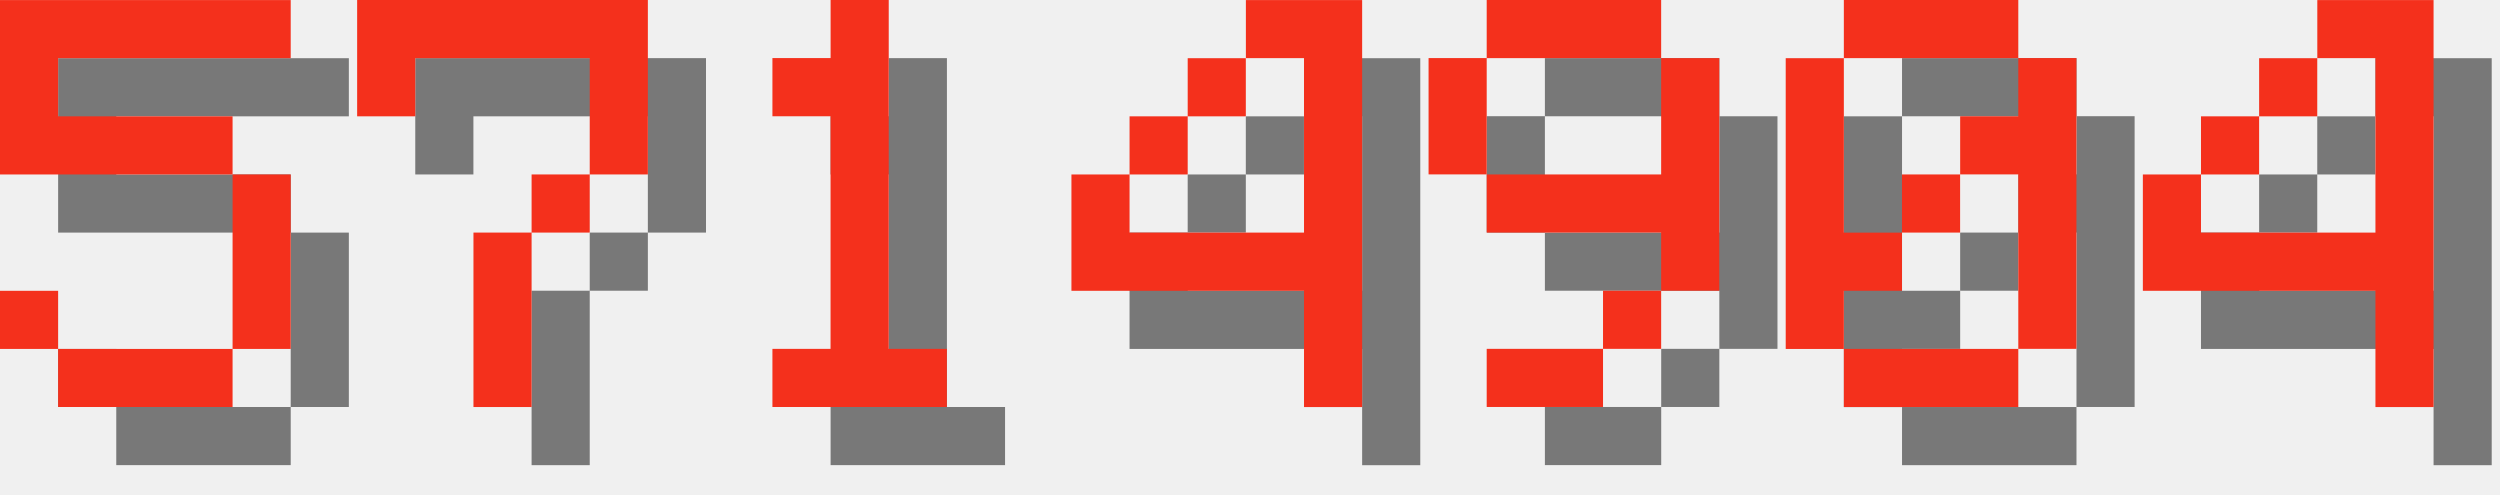
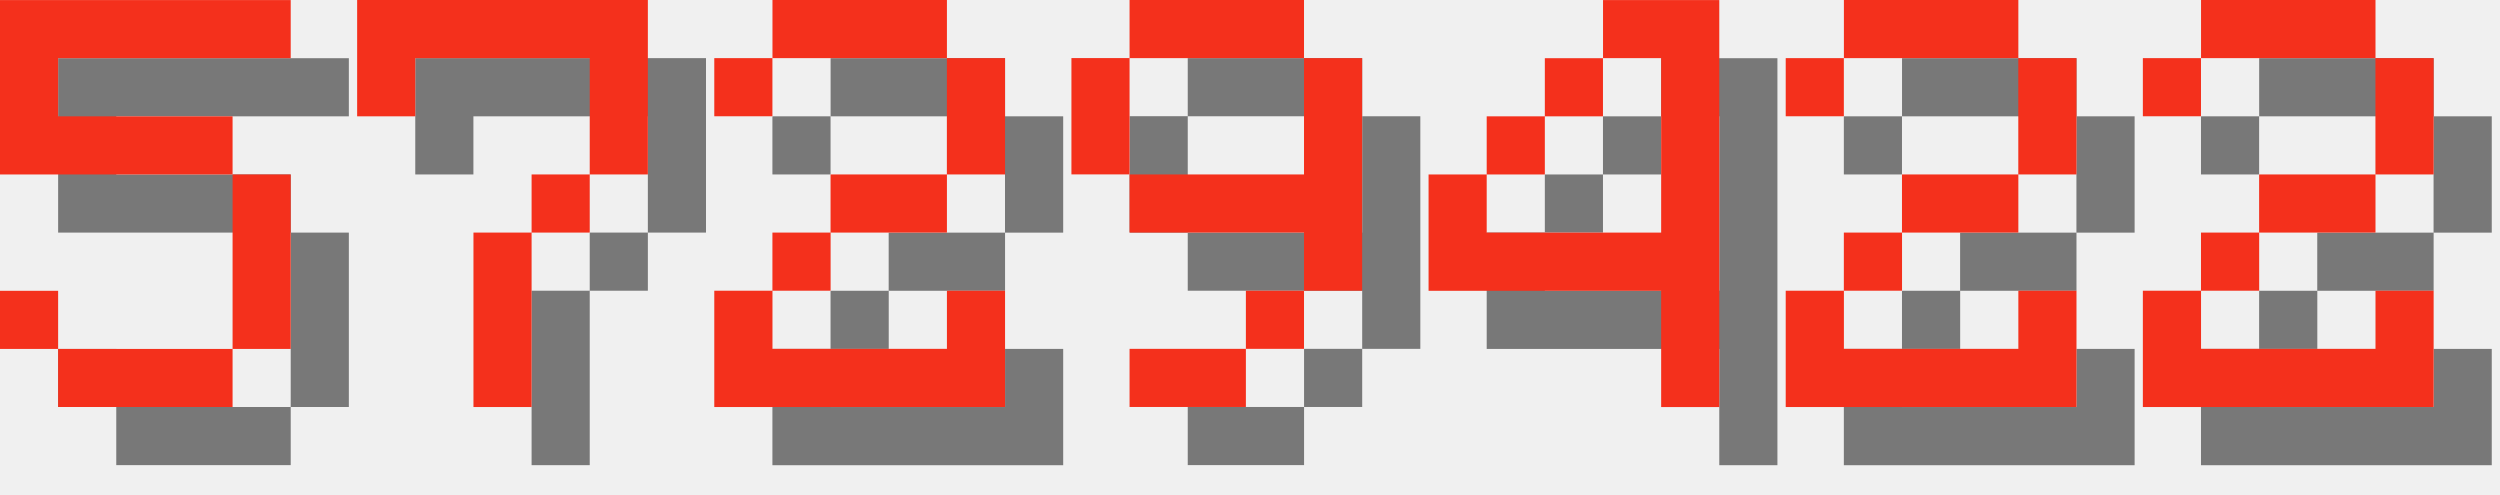
<svg xmlns="http://www.w3.org/2000/svg" version="1.1" width="182.0" height="36">
  <style>
        .text-foreground {
            fill: #F4301C;
        }
        .text-shadow {
            fill: #000000;
            fill-opacity: 0.5;
        }
    </style>
  <g class="digit" id="digit_5" transform="translate(0.0, 0), scale(4)">
    <path id="digit_5_shadow" class="text-shadow" d="m1.058 1.058v3.175h4.233v3.175h-3.175v-1.058h-1.058v1.058h1.058v1.058h3.175v-1.058h1.058v-3.175h-1.058v-1.058h-3.175v-1.058h4.233v-1.058h-5.292z" fill-opacity=".5" style="paint-order:stroke fill markers" />
    <path id="digit_5_fg" class="text-foreground" d="m0 0v3.175h4.233v3.175h-3.175v-1.058h-1.058v1.058h1.058v1.058h3.175v-1.058h1.058v-3.175h-1.058v-1.058h-3.175v-1.058h4.233v-1.058h-5.292z" fill="#fff" style="paint-order:stroke fill markers" />
  </g>
  <g class="digit" id="digit_7" transform="translate(26.0, 0), scale(4)">
    <path id="digit_7_shadow" class="text-shadow" d="m1.058 1.058 2e-6 2.117h1.058v-1.058h3.175v1.058l2e-7 1.058h-1.058v1.058h-1.058l4e-7 3.175 1.058 1e-7v-3.175h1.058v-1.058h1.058l5e-7 -1.058v-2.117z" fill-opacity=".5" style="paint-order:stroke fill markers" />
    <path id="digit_7_fg" class="text-foreground" d="m0 0 2e-6 2.117h1.058v-1.058h3.175v1.058l2e-7 1.058h-1.058v1.058h-1.058l4e-7 3.175 1.058 1e-7v-3.175h1.058v-1.058h1.058l5e-7 -1.058v-2.117z" fill="#fff" style="paint-order:stroke fill markers" />
  </g>
-   <g class="digit" id="digit_1" transform="translate(52.0, 0), scale(4)">
-     <path id="digit_1_shadow" class="text-shadow" d="m2.117 2.117v1.058h1.058v4.233h-1.058v1.058h3.175v-1.058h-1.058v-6.35h-1.058v1.058h-1.058z" fill-opacity=".5" style="paint-order:stroke fill markers" />
-     <path id="digit_1_fg" class="text-foreground" d="m1.058 1.058v1.058h1.058v4.233h-1.058v1.058h3.175v-1.058h-1.058v-6.35h-1.058v1.058h-1.058z" fill="#fff" style="paint-order:stroke fill markers" />
+   <g class="digit" id="digit_2" transform="translate(52.0, 0), scale(4)">
+     <path id="digit_2_shadow" class="text-shadow" d="m1.058 2.117v1.058h1.058v-1.058h3.175v2.117h-2.117v1.058h-1.058v1.058h-1.058v2.117h5.292v-2.117h-1.058v1.058h-3.175v-1.058h1.058v-1.058h2.117v-1.058h1.058v-2.117h-1.058v-1.058h-3.175v1.058h-1.058z" fill-opacity=".5" style="paint-order:stroke fill markers" />
+     <path id="digit_2_fg" class="text-foreground" d="m0 1.058v1.058h1.058v-1.058h3.175v2.117h-2.117v1.058h-1.058v1.058h-1.058v2.117h5.292v-2.117h-1.058v1.058h-3.175v-1.058h1.058v-1.058h2.117v-1.058h1.058v-2.117h-1.058v-1.058h-3.175v1.058h-1.058z" fill="#fff" style="paint-order:stroke fill markers" />
  </g>
-   <g class="digit" id="digit_4" transform="translate(78.0, 0), scale(4)">
+   <g class="digit" id="digit_9" transform="translate(78.0, 0), scale(4)">
+     <path id="digit_9_shadow" class="text-shadow" d="m2.117 1.058v1.058h3.175v-1.058h-3.175zm3.175 1.058v2.117h-3.175v1.058h3.175v1.058h1.058v-4.233h-1.058zm0 4.233h-1.058v1.058h1.058v-1.058zm-1.058 1.058h-2.117v1.058h2.117v-1.058zm-2.117-3.175v-2.117h-1.058v2.117h1.058z" fill-opacity=".5" style="paint-order:stroke fill markers" />
+     <path id="digit_9_fg" class="text-foreground" d="m1.058 0v1.058h3.175v-1.058h-3.175zm3.175 1.058v2.117h-3.175v1.058h3.175v1.058h1.058v-4.233h-1.058zm0 4.233h-1.058v1.058h1.058v-1.058zm-1.058 1.058h-2.117v1.058h2.117v-1.058zm-2.117-3.175v-2.117h-1.058v2.117h1.058z" fill="#fff" style="paint-order:stroke fill markers" />
+   </g>
+   <g class="digit" id="digit_4" transform="translate(104.0, 0), scale(4)">
    <path id="digit_4_shadow" class="text-shadow" d="m4.233 1.058v1.058h1.058v3.175h-3.175v-1.058h-1.058v2.117h4.233v2.117h1.058v-7.408h-2.117zm-2.117 3.175h1.058v-1.058h-1.058v1.058zm1.058-1.058h1.058v-1.058h-1.058v1.058z" fill-opacity=".5" style="paint-order:stroke fill markers" />
    <path id="digit_4_fg" class="text-foreground" d="m3.175 0v1.058h1.058v3.175h-3.175v-1.058h-1.058v2.117h4.233v2.117h1.058v-7.408h-2.117zm-2.117 3.175h1.058v-1.058h-1.058v1.058zm1.058-1.058h1.058v-1.058h-1.058v1.058z" fill="#fff" style="paint-order:stroke fill markers" />
  </g>
-   <g class="digit" id="digit_9" transform="translate(104.0, 0), scale(4)">
-     <path id="digit_9_shadow" class="text-shadow" d="m2.117 1.058v1.058h3.175v-1.058h-3.175zm3.175 1.058v2.117h-3.175v1.058h3.175v1.058h1.058v-4.233h-1.058zm0 4.233h-1.058v1.058h1.058v-1.058zm-1.058 1.058h-2.117v1.058h2.117v-1.058zm-2.117-3.175v-2.117h-1.058v2.117h1.058z" fill-opacity=".5" style="paint-order:stroke fill markers" />
-     <path id="digit_9_fg" class="text-foreground" d="m1.058 0v1.058h3.175v-1.058h-3.175zm3.175 1.058v2.117h-3.175v1.058h3.175v1.058h1.058v-4.233h-1.058zm0 4.233h-1.058v1.058h1.058v-1.058zm-1.058 1.058h-2.117v1.058h2.117v-1.058zm-2.117-3.175v-2.117h-1.058v2.117h1.058z" fill="#fff" style="paint-order:stroke fill markers" />
+   <g class="digit" id="digit_2" transform="translate(130.0, 0), scale(4)">
+     <path id="digit_2_shadow" class="text-shadow" d="m1.058 2.117v1.058h1.058v-1.058h3.175v2.117h-2.117v1.058h-1.058v1.058h-1.058v2.117h5.292v-2.117h-1.058v1.058h-3.175v-1.058h1.058v-1.058h2.117v-1.058h1.058v-2.117h-1.058v-1.058h-3.175v1.058h-1.058z" fill-opacity=".5" style="paint-order:stroke fill markers" />
+     <path id="digit_2_fg" class="text-foreground" d="m0 1.058v1.058h1.058v-1.058h3.175v2.117h-2.117v1.058h-1.058v1.058h-1.058v2.117h5.292v-2.117h-1.058v1.058h-3.175v-1.058h1.058v-1.058h2.117v-1.058h1.058v-2.117h-1.058v-1.058h-3.175v1.058h-1.058z" fill="#fff" style="paint-order:stroke fill markers" />
  </g>
-   <g class="digit" id="digit_0" transform="translate(130.0, 0), scale(4)">
-     <path id="digit_0_shadow" class="text-shadow" d="m2.117 1.058v1.058h3.175v-1.058h-3.175zm3.175 1.058v1.058h-1.058v1.058h1.058v3.175h1.058v-5.292h-1.058zm0 5.292h-3.175v1.058h3.175v-1.058zm-3.175 0v-1.058h1.058v-1.058h-1.058v-3.175h-1.058v5.292h1.058zm1.058-2.117h1.058v-1.058h-1.058v1.058z" fill-opacity=".5" style="paint-order:stroke fill markers" />
-     <path id="digit_0_fg" class="text-foreground" d="m1.058 0v1.058h3.175v-1.058h-3.175zm3.175 1.058v1.058h-1.058v1.058h1.058v3.175h1.058v-5.292h-1.058zm0 5.292h-3.175v1.058h3.175v-1.058zm-3.175 0v-1.058h1.058v-1.058h-1.058v-3.175h-1.058v5.292h1.058zm1.058-2.117h1.058v-1.058h-1.058v1.058z" fill="#fff" style="paint-order:stroke fill markers" />
-   </g>
-   <g class="digit" id="digit_4" transform="translate(156.0, 0), scale(4)">
-     <path id="digit_4_shadow" class="text-shadow" d="m4.233 1.058v1.058h1.058v3.175h-3.175v-1.058h-1.058v2.117h4.233v2.117h1.058v-7.408h-2.117zm-2.117 3.175h1.058v-1.058h-1.058v1.058zm1.058-1.058h1.058v-1.058h-1.058v1.058z" fill-opacity=".5" style="paint-order:stroke fill markers" />
-     <path id="digit_4_fg" class="text-foreground" d="m3.175 0v1.058h1.058v3.175h-3.175v-1.058h-1.058v2.117h4.233v2.117h1.058v-7.408h-2.117zm-2.117 3.175h1.058v-1.058h-1.058v1.058zm1.058-1.058h1.058v-1.058h-1.058v1.058z" fill="#fff" style="paint-order:stroke fill markers" />
+   <g class="digit" id="digit_2" transform="translate(156.0, 0), scale(4)">
+     <path id="digit_2_shadow" class="text-shadow" d="m1.058 2.117v1.058h1.058v-1.058h3.175v2.117h-2.117v1.058h-1.058v1.058h-1.058v2.117h5.292v-2.117h-1.058v1.058h-3.175v-1.058h1.058v-1.058h2.117v-1.058h1.058v-2.117h-1.058v-1.058h-3.175v1.058h-1.058z" fill-opacity=".5" style="paint-order:stroke fill markers" />
+     <path id="digit_2_fg" class="text-foreground" d="m0 1.058v1.058h1.058v-1.058h3.175v2.117h-2.117v1.058h-1.058v1.058h-1.058v2.117h5.292v-2.117h-1.058v1.058h-3.175v-1.058h1.058v-1.058h2.117v-1.058h1.058v-2.117h-1.058v-1.058h-3.175v1.058h-1.058z" fill="#fff" style="paint-order:stroke fill markers" />
  </g>
</svg>
